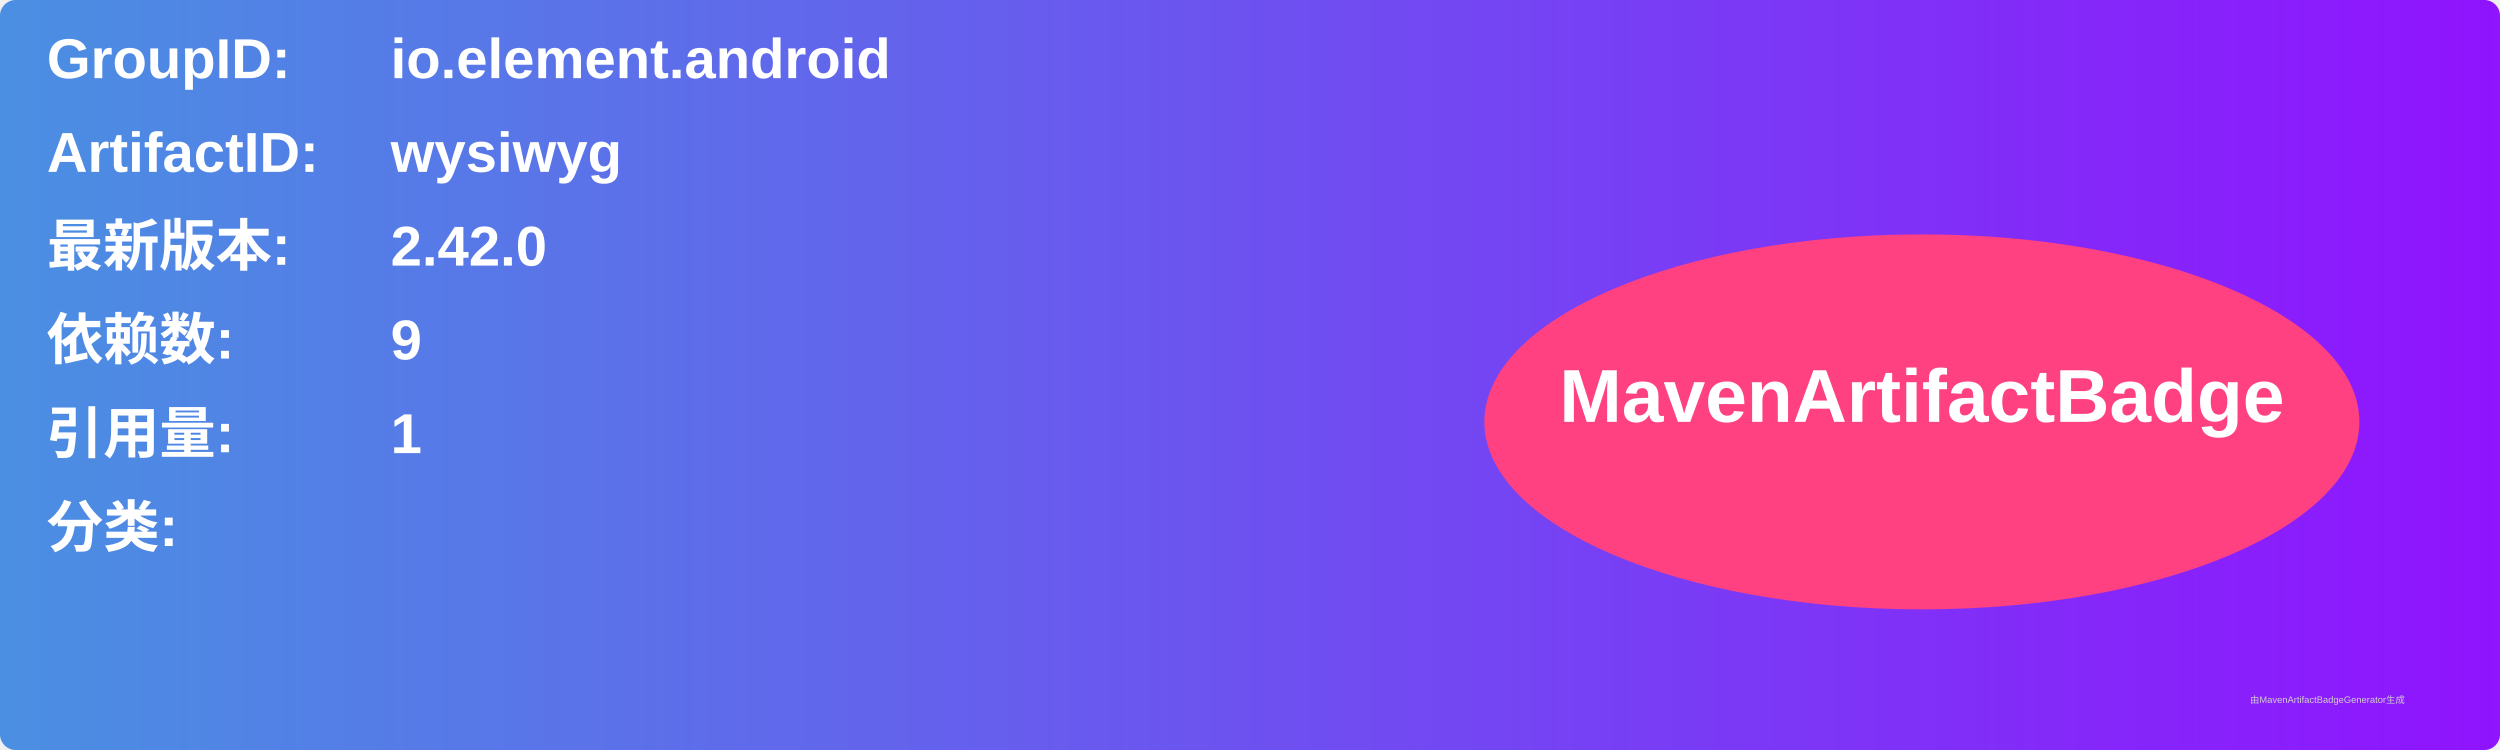
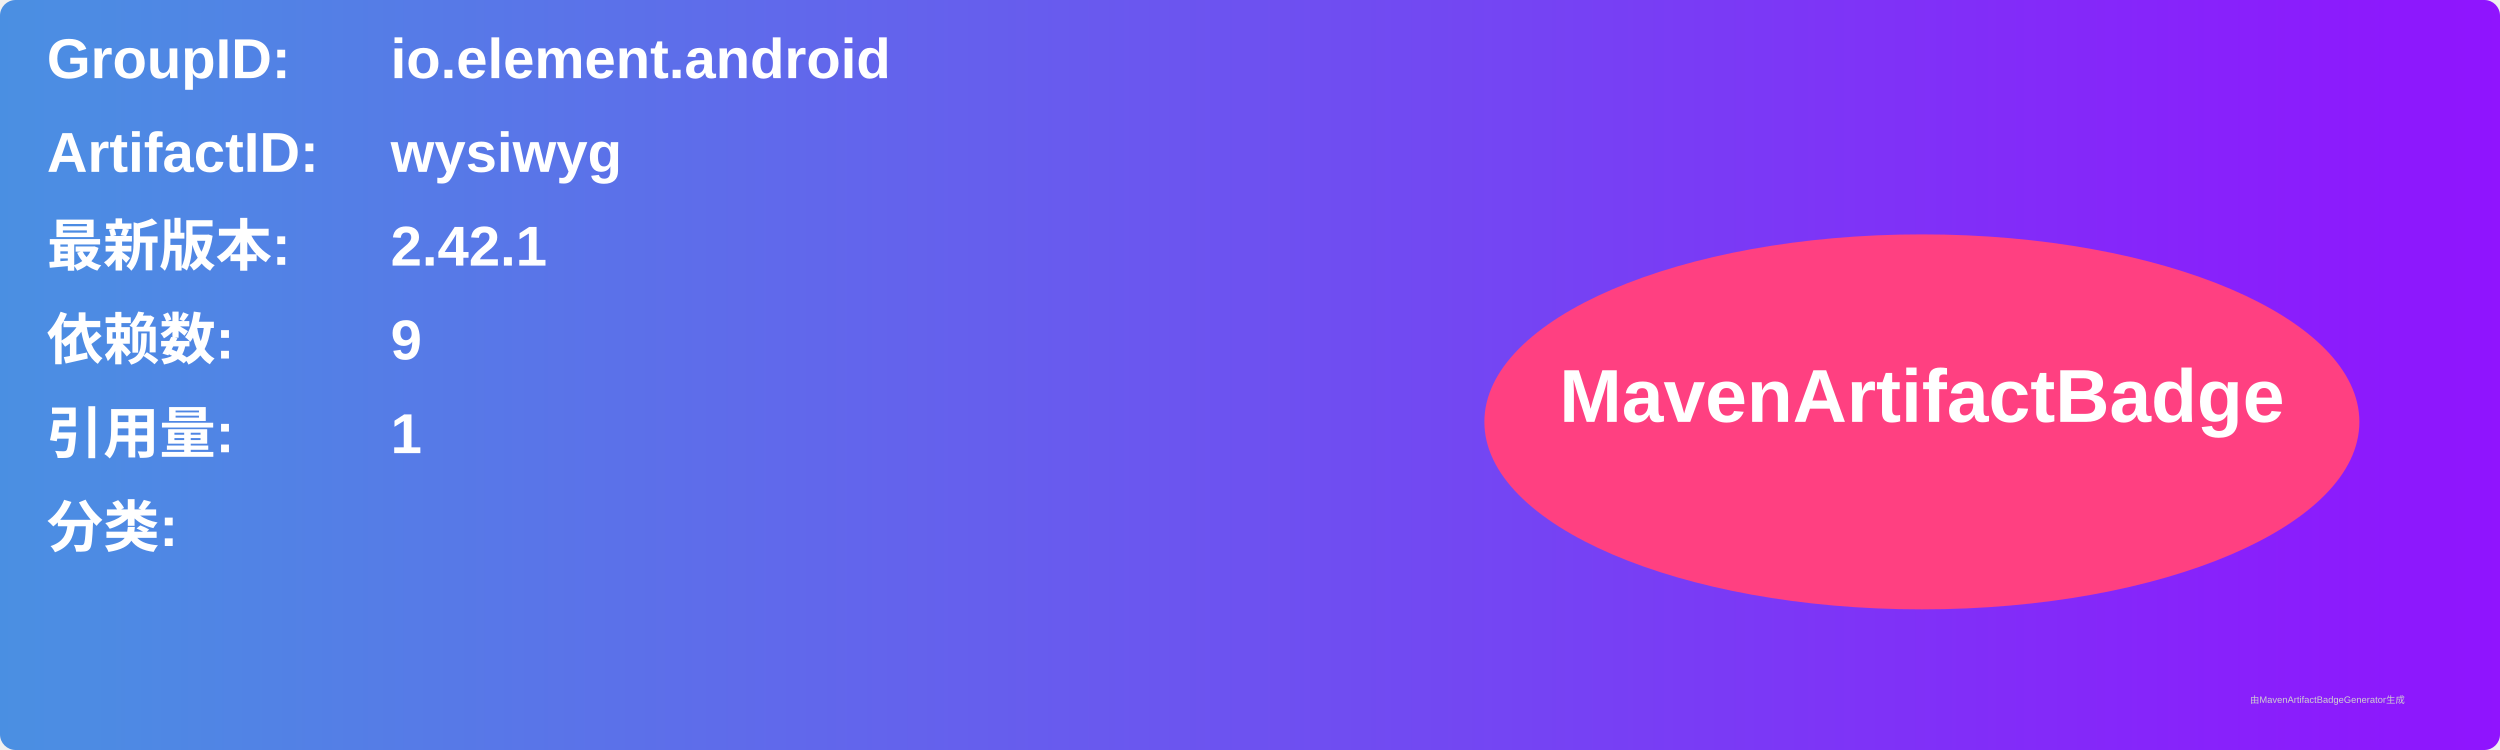
<svg xmlns="http://www.w3.org/2000/svg" width="800" height="240" viewBox="0 0 800 240">
  <linearGradient id="grad" x1="0%" y1="0%" x2="100%" y2="0%">
    <stop offset="0%" stop-color="#4a90e2" />
    <stop offset="100%" stop-color="#9013fe" />
  </linearGradient>
  <rect width="100%" height="100%" rx="5" ry="5" fill="url(#grad)" />
  <g transform="translate(15, 15)">
    <text x="0" y="10" font-family="Arial" font-size="18" fill="white" font-weight="bold" width="260">GroupID:</text>
    <text x="110" y="10" font-family="Arial" font-size="18" fill="white" font-weight="bold" width="460">io.element.android</text>
    <text x="0" y="40" font-family="Arial" font-size="18" fill="white" font-weight="bold" width="260">ArtifactID:</text>
    <text x="110" y="40" font-family="Arial" font-size="18" fill="white" font-weight="bold" width="460">wysiwyg</text>
    <text x="0" y="70" font-family="Arial" font-size="18" fill="white" font-weight="bold">最新版本:</text>
    <text x="110" y="70" font-family="Arial" font-size="18" fill="white" font-weight="bold">
-       <tspan font-weight="bold">2.42.0</tspan>
+       <tspan font-weight="bold">2.42.1</tspan>
    </text>
    <text x="0" y="100" font-family="Arial" font-size="18" fill="white" font-weight="bold">依赖数: </text>
    <text x="110" y="100" font-family="Arial" font-size="18" fill="white">
      <tspan font-weight="bold">9</tspan>
    </text>
    <text x="0" y="130" font-family="Arial" font-size="18" fill="white" font-weight="bold">引用量: </text>
    <text x="110" y="130" font-family="Arial" font-size="18" fill="white">
      <tspan font-weight="bold">1</tspan>
    </text>
    <text x="0" y="160" font-family="Arial" font-size="18" fill="white" font-weight="bold">分类:</text>
    <text x="10" y="190" font-family="Arial" font-size="10" fill="white">
      <tspan font-weight="bold" />
    </text>
    <ellipse cx="600" cy="120" rx="140" ry="60" fill="#ff4081" />
    <text x="600" y="120" text-anchor="middle" font-family="Arial" font-size="24" fill="white" font-weight="bold">MavenArtifactBadge</text>
  </g>
  <text x="720" y="225" font-family="Arial" font-size="3" fill="#d0d0d0">由MavenArtifactBadgeGenerator生成</text>
</svg>
